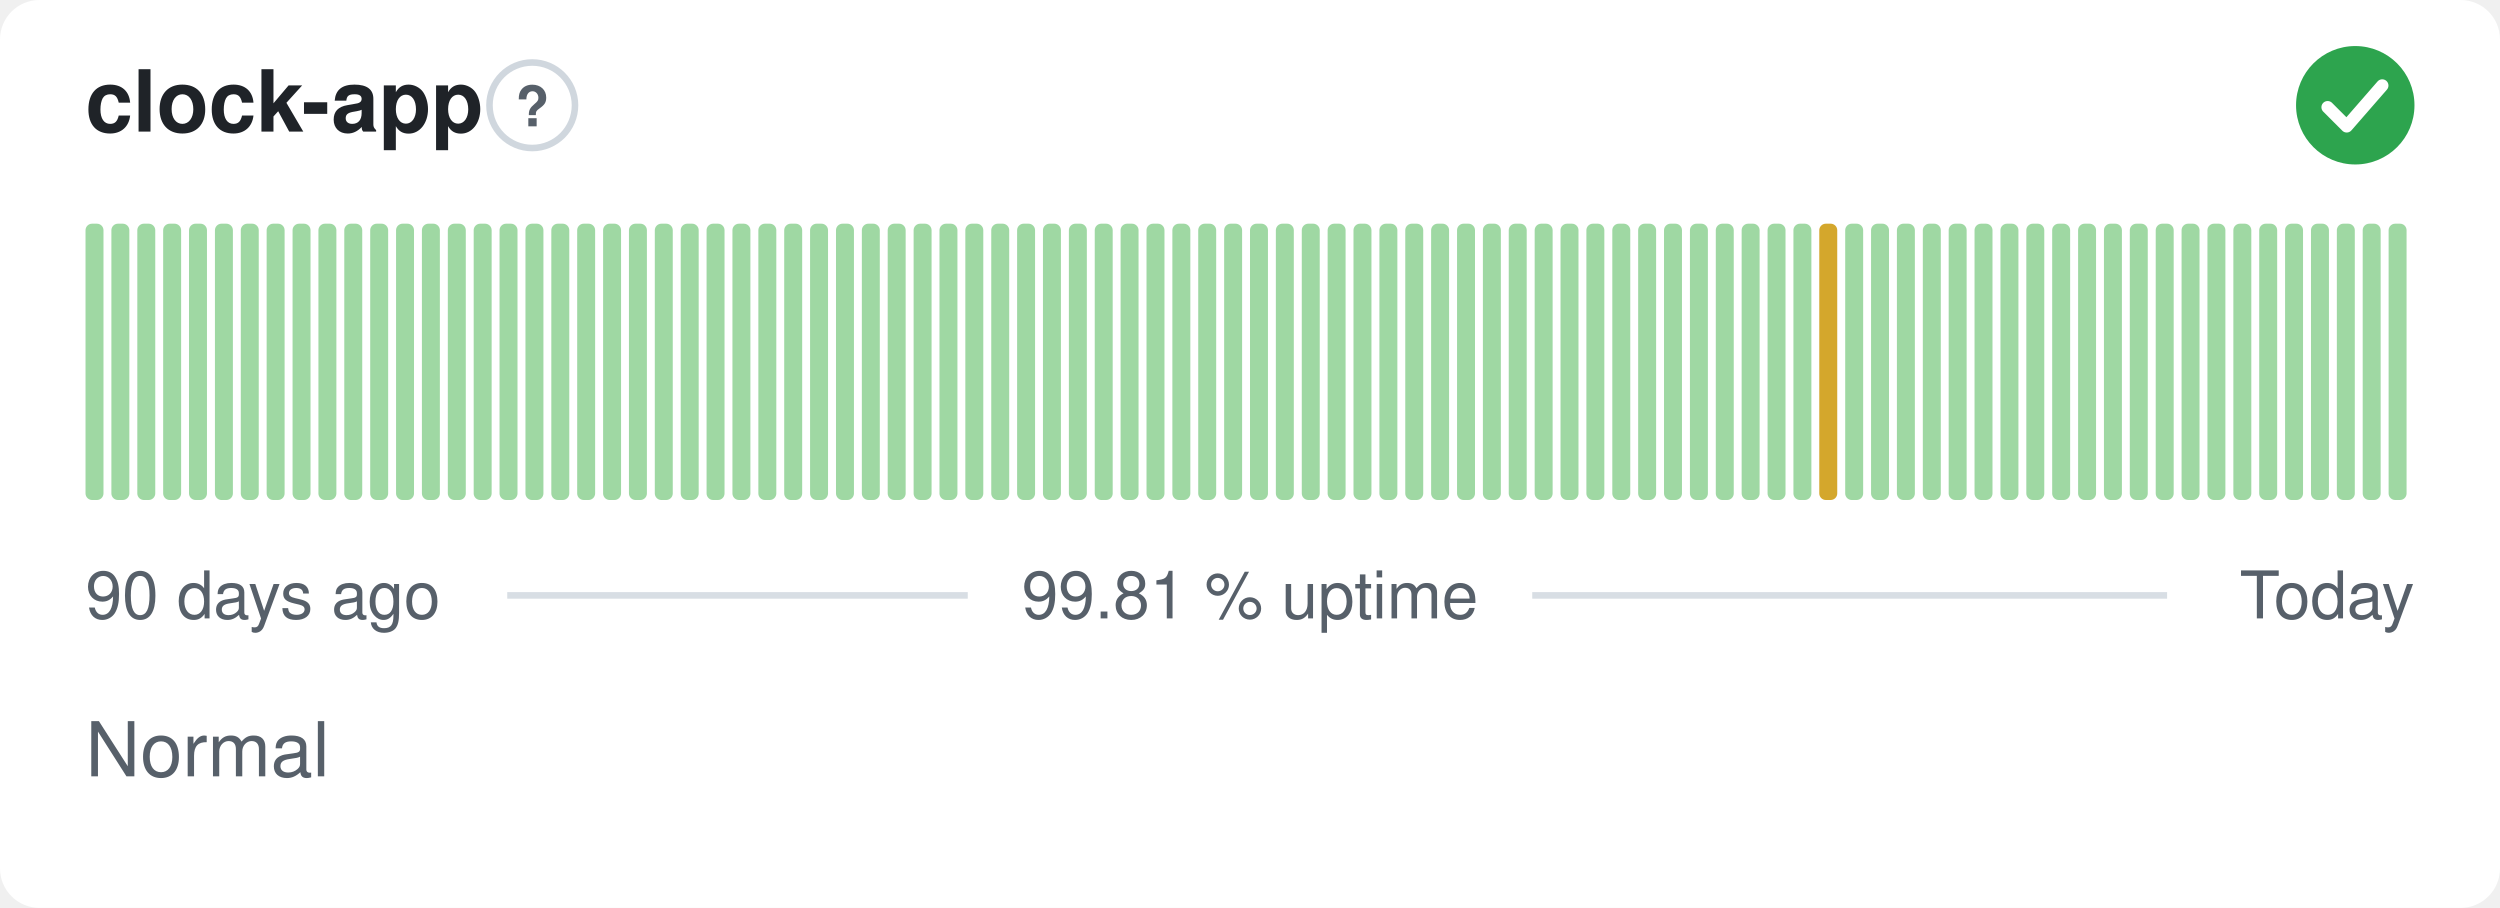
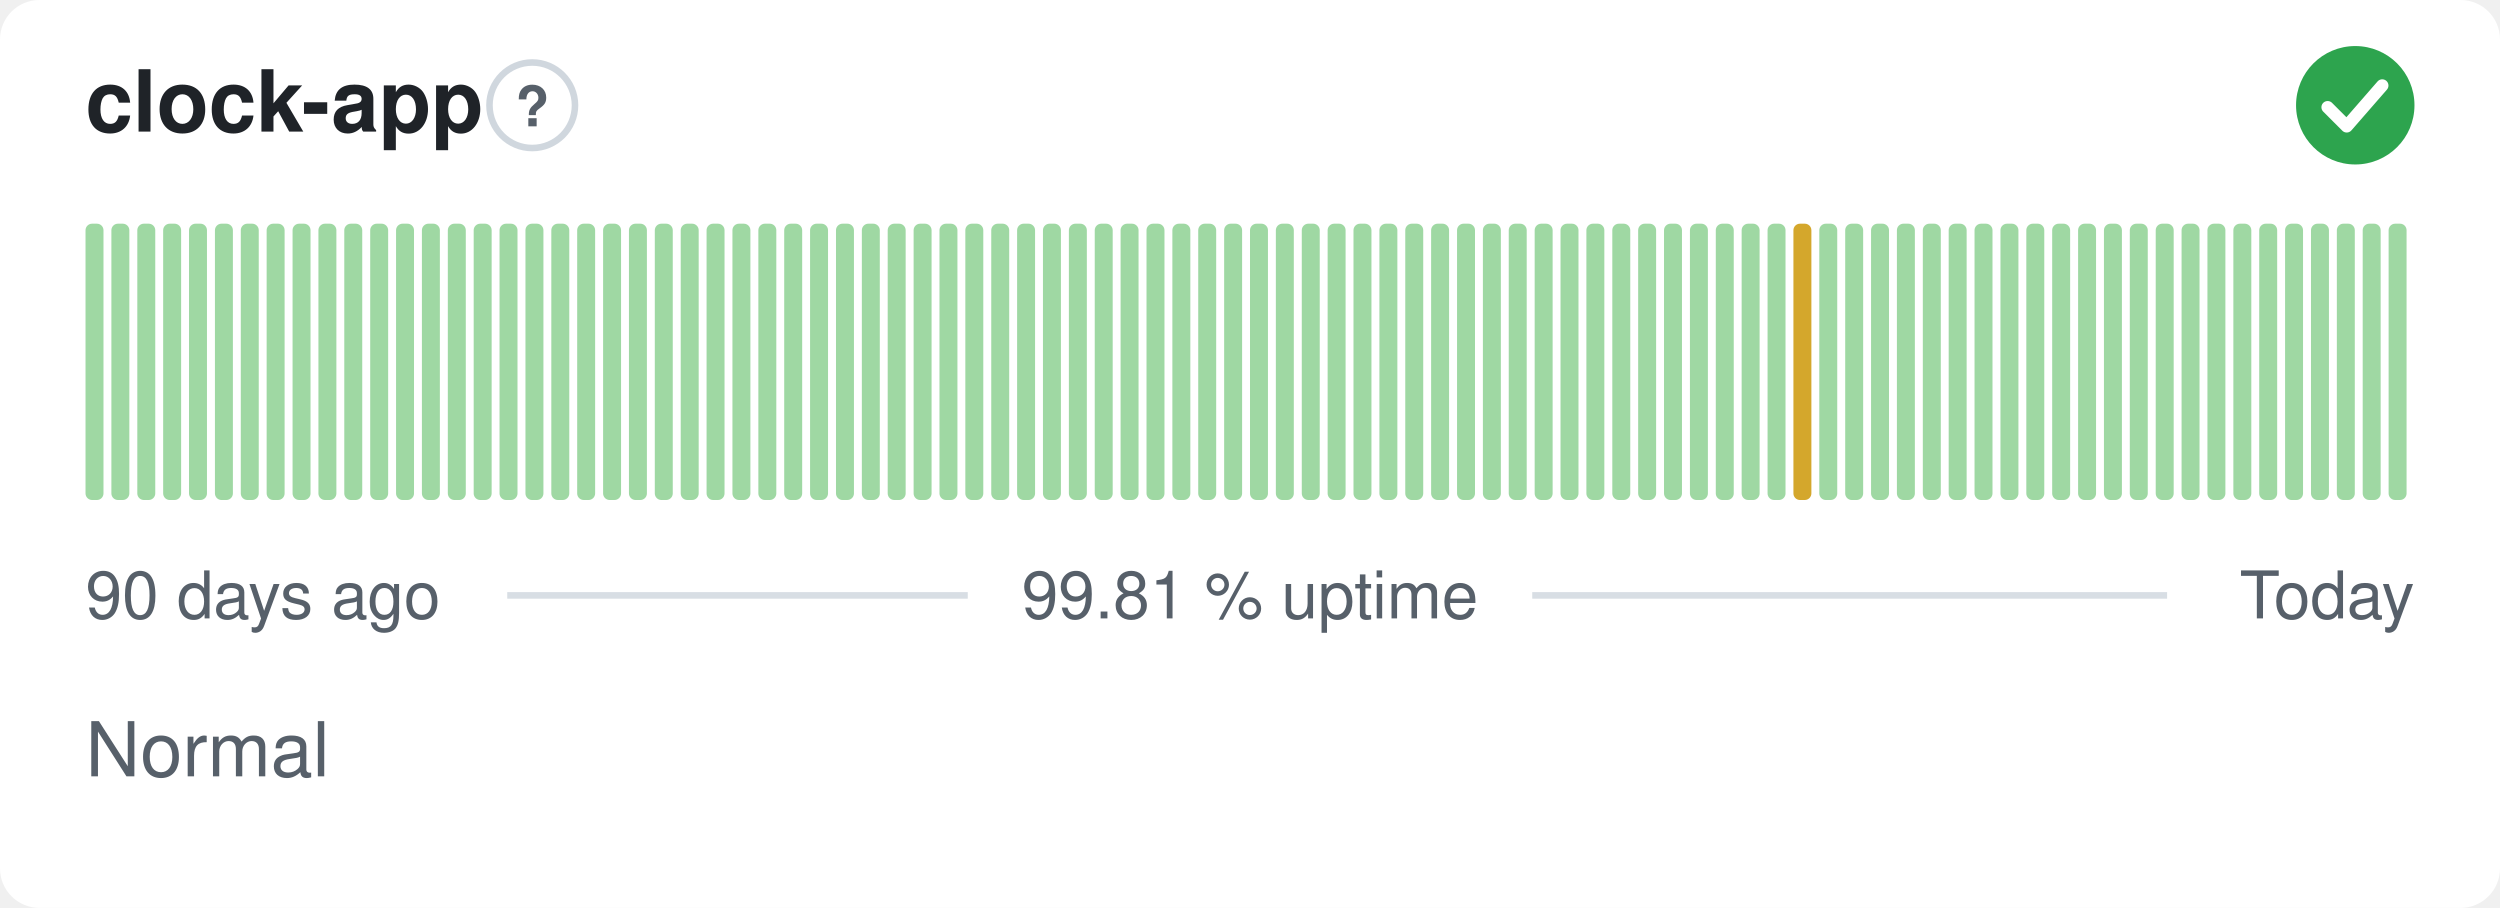
<svg xmlns="http://www.w3.org/2000/svg" width="380" height="138" viewBox="0 0 380 138" role="img" aria-label="clock-app: Normal, 99.81 % uptime over the last 90 days" font-family="-apple-system,BlinkMacSystemFont,'Segoe UI',Helvetica,Arial,sans-serif">
  <style>
    @media (prefers-color-scheme: dark) {
      .bg { fill: #0d1117 }
      .title { fill: #e6edf3 }
      .muted { fill: #8b949e }
      .hint { stroke: #30363d }
      .rule { stroke: #30363d }
      .nodata { fill: #21262d }
    }
  </style>
  <rect class="bg" width="380" height="138" rx="6" fill="#ffffff" />
  <text class="title" x="13" y="20" font-size="13" font-weight="600" fill="#1f2328">clock-app</text>
  <circle class="hint" cx="80.9" cy="16" r="6.5" fill="none" stroke="#d0d7de" stroke-width="1" />
  <text class="muted" x="80.9" y="19.2" text-anchor="middle" font-size="8.5" font-weight="700" fill="#57606a">?</text>
  <circle cx="358" cy="16" r="9" fill="#2da44e" />
  <path d="M353.80 16.30l2.90 2.90 5.40 -6.20" fill="none" stroke="#fff" stroke-width="1.89" stroke-linecap="round" stroke-linejoin="round" />
  <rect x="13.00" y="34.00" width="2.73" height="42.00" rx="1" fill="#9fd8a3" />
  <rect x="16.93" y="34.00" width="2.73" height="42.00" rx="1" fill="#9fd8a3" />
  <rect x="20.87" y="34.00" width="2.73" height="42.00" rx="1" fill="#9fd8a3" />
  <rect x="24.80" y="34.00" width="2.73" height="42.00" rx="1" fill="#9fd8a3" />
  <rect x="28.73" y="34.00" width="2.73" height="42.00" rx="1" fill="#9fd8a3" />
  <rect x="32.67" y="34.00" width="2.73" height="42.00" rx="1" fill="#9fd8a3" />
  <rect x="36.60" y="34.00" width="2.73" height="42.00" rx="1" fill="#9fd8a3" />
  <rect x="40.53" y="34.00" width="2.73" height="42.00" rx="1" fill="#9fd8a3" />
  <rect x="44.47" y="34.00" width="2.73" height="42.00" rx="1" fill="#9fd8a3" />
  <rect x="48.40" y="34.00" width="2.73" height="42.00" rx="1" fill="#9fd8a3" />
  <rect x="52.33" y="34.00" width="2.73" height="42.00" rx="1" fill="#9fd8a3" />
  <rect x="56.27" y="34.00" width="2.73" height="42.00" rx="1" fill="#9fd8a3" />
  <rect x="60.20" y="34.00" width="2.73" height="42.00" rx="1" fill="#9fd8a3" />
  <rect x="64.13" y="34.00" width="2.73" height="42.00" rx="1" fill="#9fd8a3" />
  <rect x="68.07" y="34.00" width="2.73" height="42.00" rx="1" fill="#9fd8a3" />
  <rect x="72.00" y="34.00" width="2.73" height="42.00" rx="1" fill="#9fd8a3" />
  <rect x="75.93" y="34.00" width="2.73" height="42.00" rx="1" fill="#9fd8a3" />
  <rect x="79.87" y="34.00" width="2.73" height="42.00" rx="1" fill="#9fd8a3" />
  <rect x="83.80" y="34.00" width="2.73" height="42.00" rx="1" fill="#9fd8a3" />
  <rect x="87.73" y="34.00" width="2.73" height="42.00" rx="1" fill="#9fd8a3" />
  <rect x="91.67" y="34.00" width="2.73" height="42.00" rx="1" fill="#9fd8a3" />
  <rect x="95.60" y="34.00" width="2.73" height="42.00" rx="1" fill="#9fd8a3" />
  <rect x="99.53" y="34.00" width="2.73" height="42.00" rx="1" fill="#9fd8a3" />
  <rect x="103.47" y="34.00" width="2.73" height="42.00" rx="1" fill="#9fd8a3" />
  <rect x="107.40" y="34.00" width="2.73" height="42.00" rx="1" fill="#9fd8a3" />
  <rect x="111.33" y="34.00" width="2.73" height="42.00" rx="1" fill="#9fd8a3" />
  <rect x="115.27" y="34.00" width="2.73" height="42.00" rx="1" fill="#9fd8a3" />
  <rect x="119.20" y="34.00" width="2.73" height="42.00" rx="1" fill="#9fd8a3" />
  <rect x="123.13" y="34.00" width="2.73" height="42.00" rx="1" fill="#9fd8a3" />
  <rect x="127.07" y="34.00" width="2.73" height="42.00" rx="1" fill="#9fd8a3" />
  <rect x="131.00" y="34.00" width="2.73" height="42.00" rx="1" fill="#9fd8a3" />
  <rect x="134.93" y="34.00" width="2.73" height="42.00" rx="1" fill="#9fd8a3" />
  <rect x="138.87" y="34.00" width="2.73" height="42.00" rx="1" fill="#9fd8a3" />
  <rect x="142.80" y="34.00" width="2.73" height="42.00" rx="1" fill="#9fd8a3" />
  <rect x="146.73" y="34.00" width="2.73" height="42.00" rx="1" fill="#9fd8a3" />
  <rect x="150.67" y="34.00" width="2.73" height="42.00" rx="1" fill="#9fd8a3" />
  <rect x="154.60" y="34.00" width="2.73" height="42.00" rx="1" fill="#9fd8a3" />
  <rect x="158.53" y="34.00" width="2.73" height="42.00" rx="1" fill="#9fd8a3" />
  <rect x="162.47" y="34.00" width="2.73" height="42.00" rx="1" fill="#9fd8a3" />
  <rect x="166.40" y="34.00" width="2.73" height="42.00" rx="1" fill="#9fd8a3" />
  <rect x="170.33" y="34.00" width="2.73" height="42.00" rx="1" fill="#9fd8a3" />
  <rect x="174.27" y="34.00" width="2.73" height="42.00" rx="1" fill="#9fd8a3" />
  <rect x="178.20" y="34.00" width="2.73" height="42.00" rx="1" fill="#9fd8a3" />
  <rect x="182.13" y="34.00" width="2.73" height="42.00" rx="1" fill="#9fd8a3" />
  <rect x="186.07" y="34.00" width="2.73" height="42.00" rx="1" fill="#9fd8a3" />
  <rect x="190.00" y="34.00" width="2.73" height="42.00" rx="1" fill="#9fd8a3" />
  <rect x="193.93" y="34.00" width="2.73" height="42.00" rx="1" fill="#9fd8a3" />
  <rect x="197.87" y="34.00" width="2.73" height="42.00" rx="1" fill="#9fd8a3" />
  <rect x="201.80" y="34.00" width="2.73" height="42.00" rx="1" fill="#9fd8a3" />
  <rect x="205.73" y="34.00" width="2.73" height="42.00" rx="1" fill="#9fd8a3" />
  <rect x="209.67" y="34.00" width="2.73" height="42.00" rx="1" fill="#9fd8a3" />
  <rect x="213.60" y="34.00" width="2.73" height="42.00" rx="1" fill="#9fd8a3" />
  <rect x="217.53" y="34.00" width="2.73" height="42.00" rx="1" fill="#9fd8a3" />
  <rect x="221.47" y="34.00" width="2.73" height="42.00" rx="1" fill="#9fd8a3" />
  <rect x="225.40" y="34.00" width="2.73" height="42.00" rx="1" fill="#9fd8a3" />
  <rect x="229.33" y="34.00" width="2.73" height="42.00" rx="1" fill="#9fd8a3" />
  <rect x="233.27" y="34.00" width="2.73" height="42.00" rx="1" fill="#9fd8a3" />
  <rect x="237.20" y="34.00" width="2.73" height="42.00" rx="1" fill="#9fd8a3" />
  <rect x="241.13" y="34.00" width="2.73" height="42.00" rx="1" fill="#9fd8a3" />
  <rect x="245.07" y="34.00" width="2.73" height="42.00" rx="1" fill="#9fd8a3" />
  <rect x="249.00" y="34.00" width="2.73" height="42.00" rx="1" fill="#9fd8a3" />
  <rect x="252.93" y="34.00" width="2.73" height="42.00" rx="1" fill="#9fd8a3" />
  <rect x="256.87" y="34.00" width="2.73" height="42.00" rx="1" fill="#9fd8a3" />
  <rect x="260.80" y="34.00" width="2.73" height="42.00" rx="1" fill="#9fd8a3" />
  <rect x="264.73" y="34.00" width="2.73" height="42.00" rx="1" fill="#9fd8a3" />
  <rect x="268.67" y="34.00" width="2.73" height="42.00" rx="1" fill="#9fd8a3" />
-   <rect x="272.60" y="34.00" width="2.73" height="42.00" rx="1" fill="#9fd8a3" />
-   <rect x="276.53" y="34.00" width="2.73" height="42.00" rx="1" fill="#d4a72c" />
+   <rect x="272.60" y="34.00" width="2.73" height="42.00" rx="1" fill="#d4a72c" />
+   <rect x="276.53" y="34.00" width="2.73" height="42.00" rx="1" fill="#9fd8a3" />
  <rect x="280.47" y="34.00" width="2.73" height="42.00" rx="1" fill="#9fd8a3" />
  <rect x="284.40" y="34.00" width="2.73" height="42.00" rx="1" fill="#9fd8a3" />
  <rect x="288.33" y="34.00" width="2.73" height="42.00" rx="1" fill="#9fd8a3" />
  <rect x="292.27" y="34.00" width="2.73" height="42.00" rx="1" fill="#9fd8a3" />
  <rect x="296.20" y="34.00" width="2.73" height="42.00" rx="1" fill="#9fd8a3" />
  <rect x="300.13" y="34.00" width="2.73" height="42.00" rx="1" fill="#9fd8a3" />
  <rect x="304.07" y="34.00" width="2.73" height="42.00" rx="1" fill="#9fd8a3" />
  <rect x="308.00" y="34.00" width="2.73" height="42.00" rx="1" fill="#9fd8a3" />
  <rect x="311.93" y="34.00" width="2.73" height="42.00" rx="1" fill="#9fd8a3" />
  <rect x="315.87" y="34.00" width="2.73" height="42.00" rx="1" fill="#9fd8a3" />
  <rect x="319.80" y="34.00" width="2.73" height="42.00" rx="1" fill="#9fd8a3" />
  <rect x="323.73" y="34.00" width="2.73" height="42.00" rx="1" fill="#9fd8a3" />
  <rect x="327.67" y="34.00" width="2.73" height="42.00" rx="1" fill="#9fd8a3" />
  <rect x="331.60" y="34.00" width="2.73" height="42.00" rx="1" fill="#9fd8a3" />
  <rect x="335.53" y="34.00" width="2.73" height="42.00" rx="1" fill="#9fd8a3" />
  <rect x="339.47" y="34.00" width="2.73" height="42.00" rx="1" fill="#9fd8a3" />
  <rect x="343.40" y="34.00" width="2.73" height="42.00" rx="1" fill="#9fd8a3" />
  <rect x="347.33" y="34.00" width="2.73" height="42.00" rx="1" fill="#9fd8a3" />
  <rect x="351.27" y="34.00" width="2.73" height="42.00" rx="1" fill="#9fd8a3" />
  <rect x="355.20" y="34.00" width="2.73" height="42.00" rx="1" fill="#9fd8a3" />
  <rect x="359.13" y="34.00" width="2.73" height="42.00" rx="1" fill="#9fd8a3" />
  <rect x="363.07" y="34.00" width="2.73" height="42.00" rx="1" fill="#9fd8a3" />
  <text class="muted" x="13" y="94" font-size="10" fill="#57606a">90 days ago</text>
  <text class="muted" x="190" y="94" text-anchor="middle" font-size="10" fill="#57606a">99.81 % uptime</text>
  <text class="muted" x="367" y="94" text-anchor="end" font-size="10" fill="#57606a">Today</text>
  <line class="rule" x1="77.1" y1="90.5" x2="147.1" y2="90.5" stroke="#d8dee4" stroke-width="1" />
  <line class="rule" x1="232.9" y1="90.5" x2="329.4" y2="90.5" stroke="#d8dee4" stroke-width="1" />
  <text class="muted" x="13" y="118" font-size="11.5" fill="#57606a">Normal</text>
</svg>
